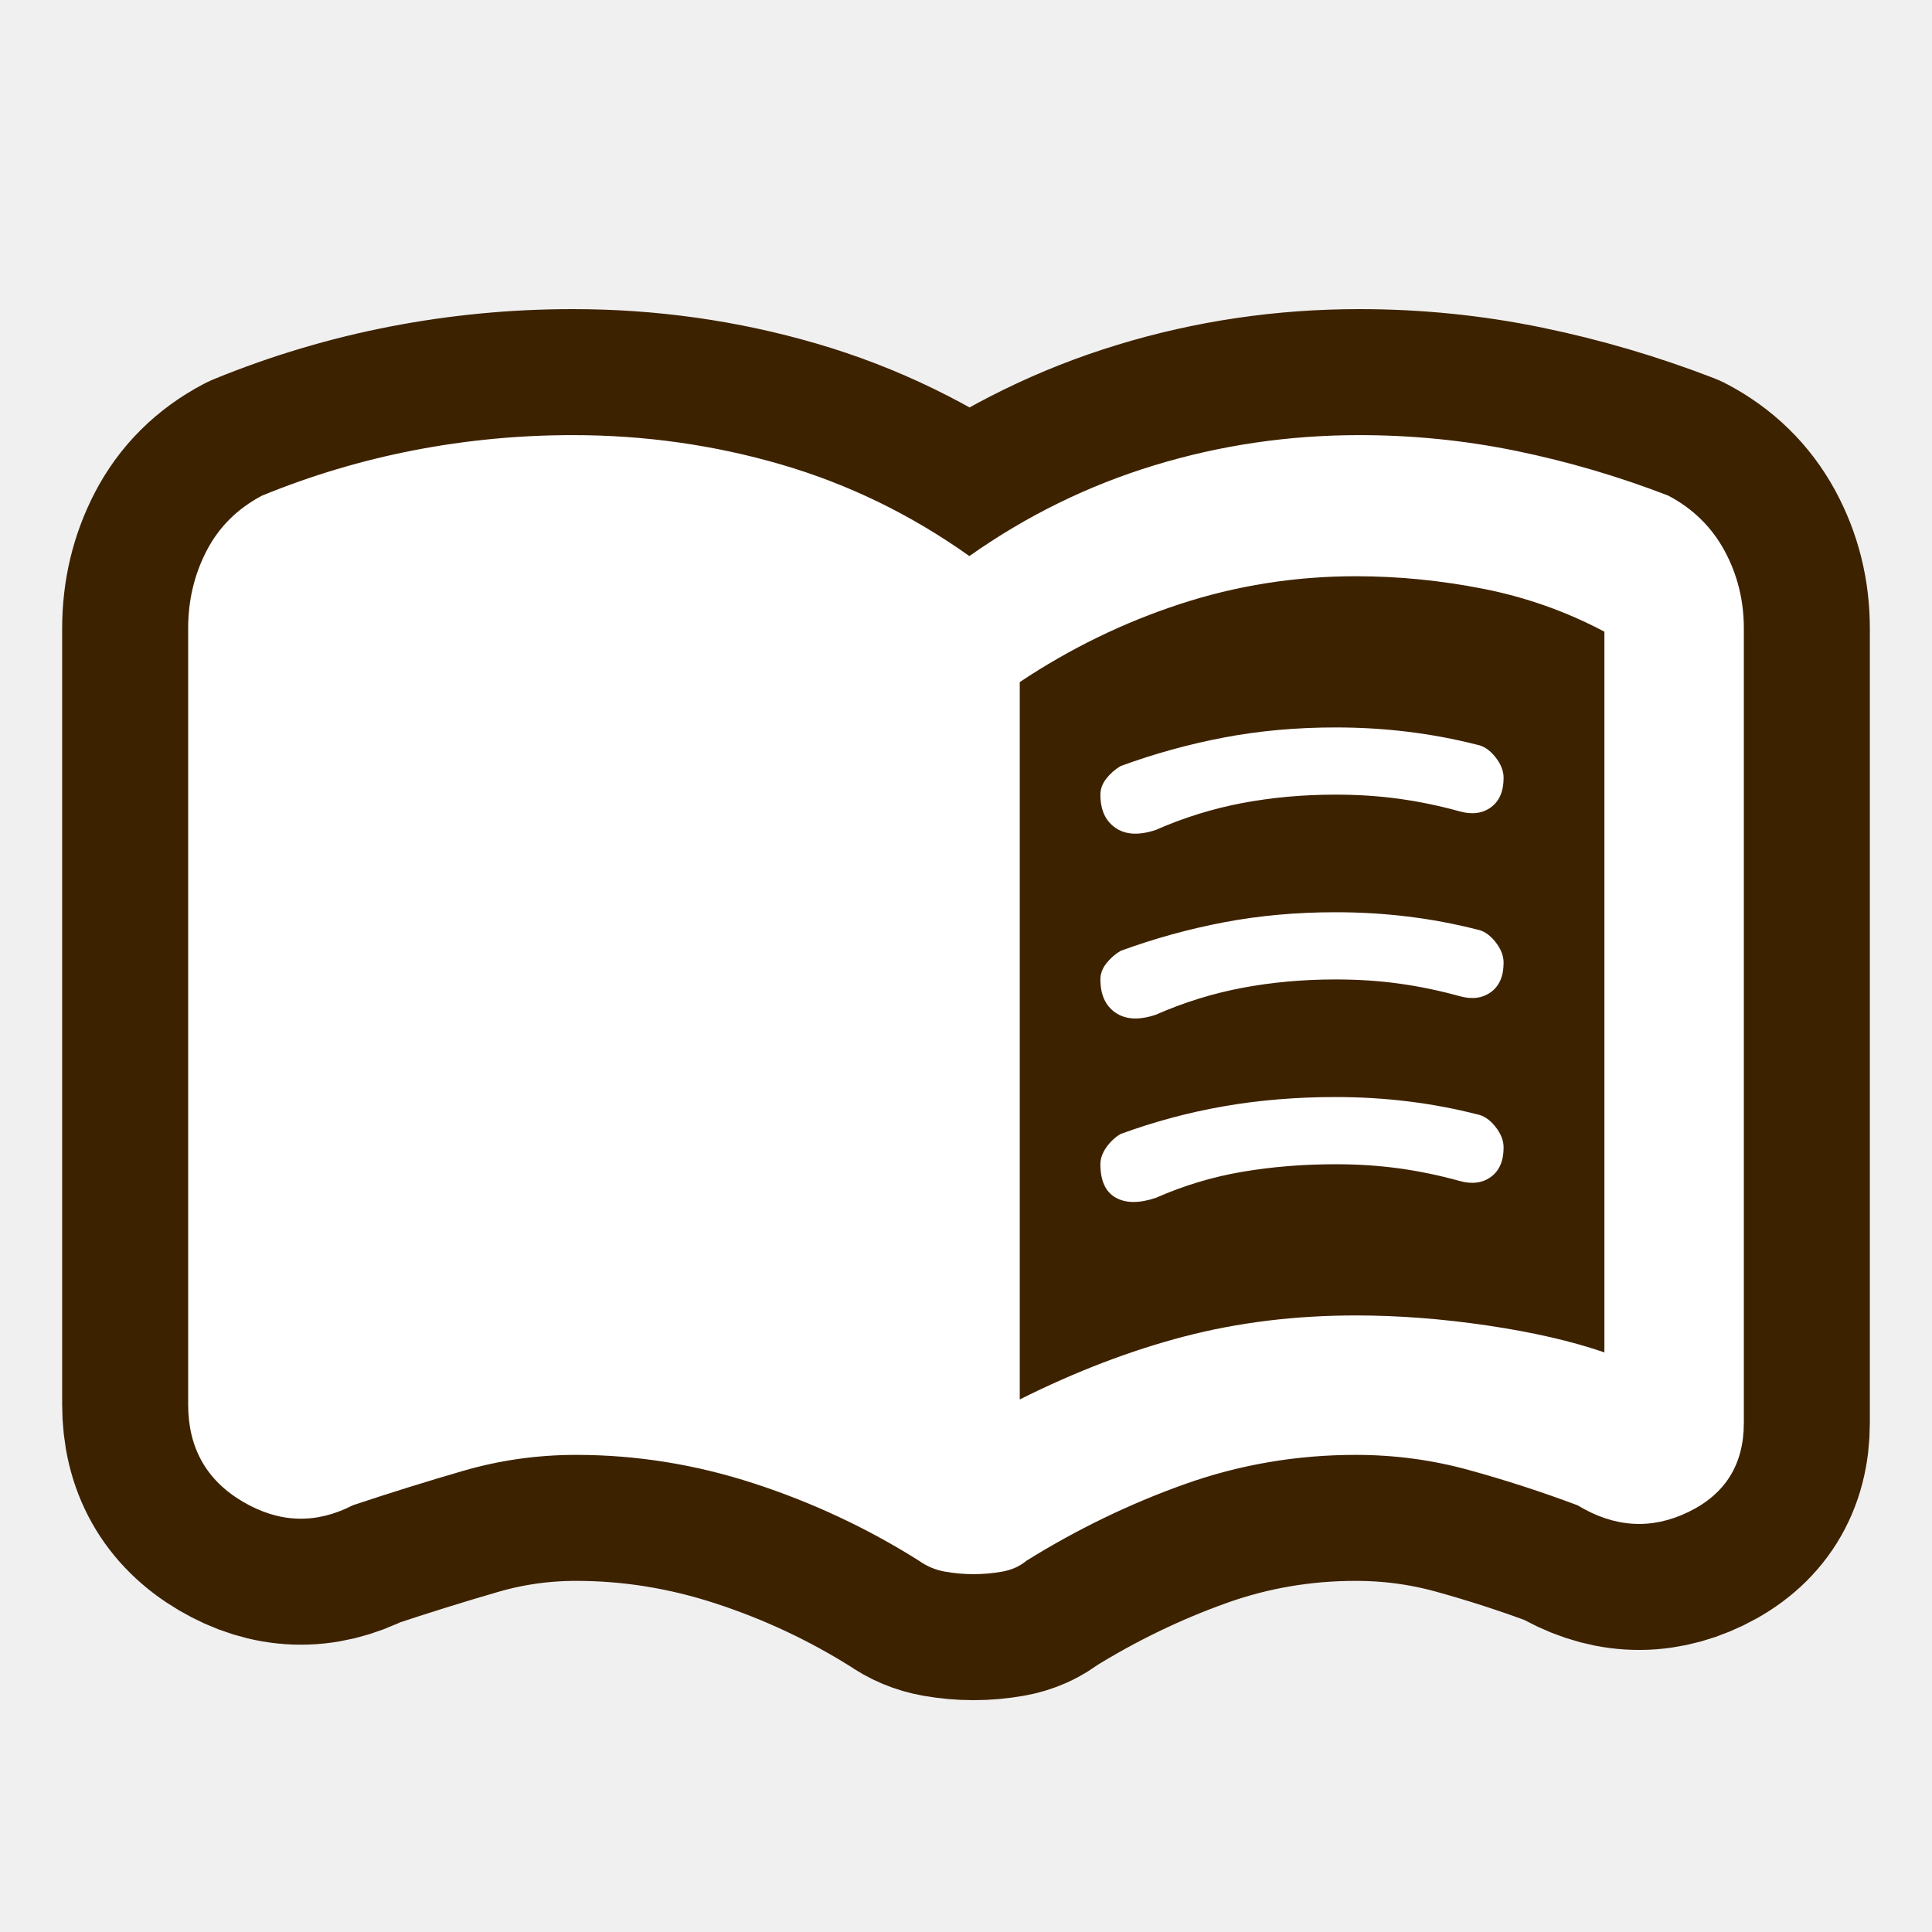
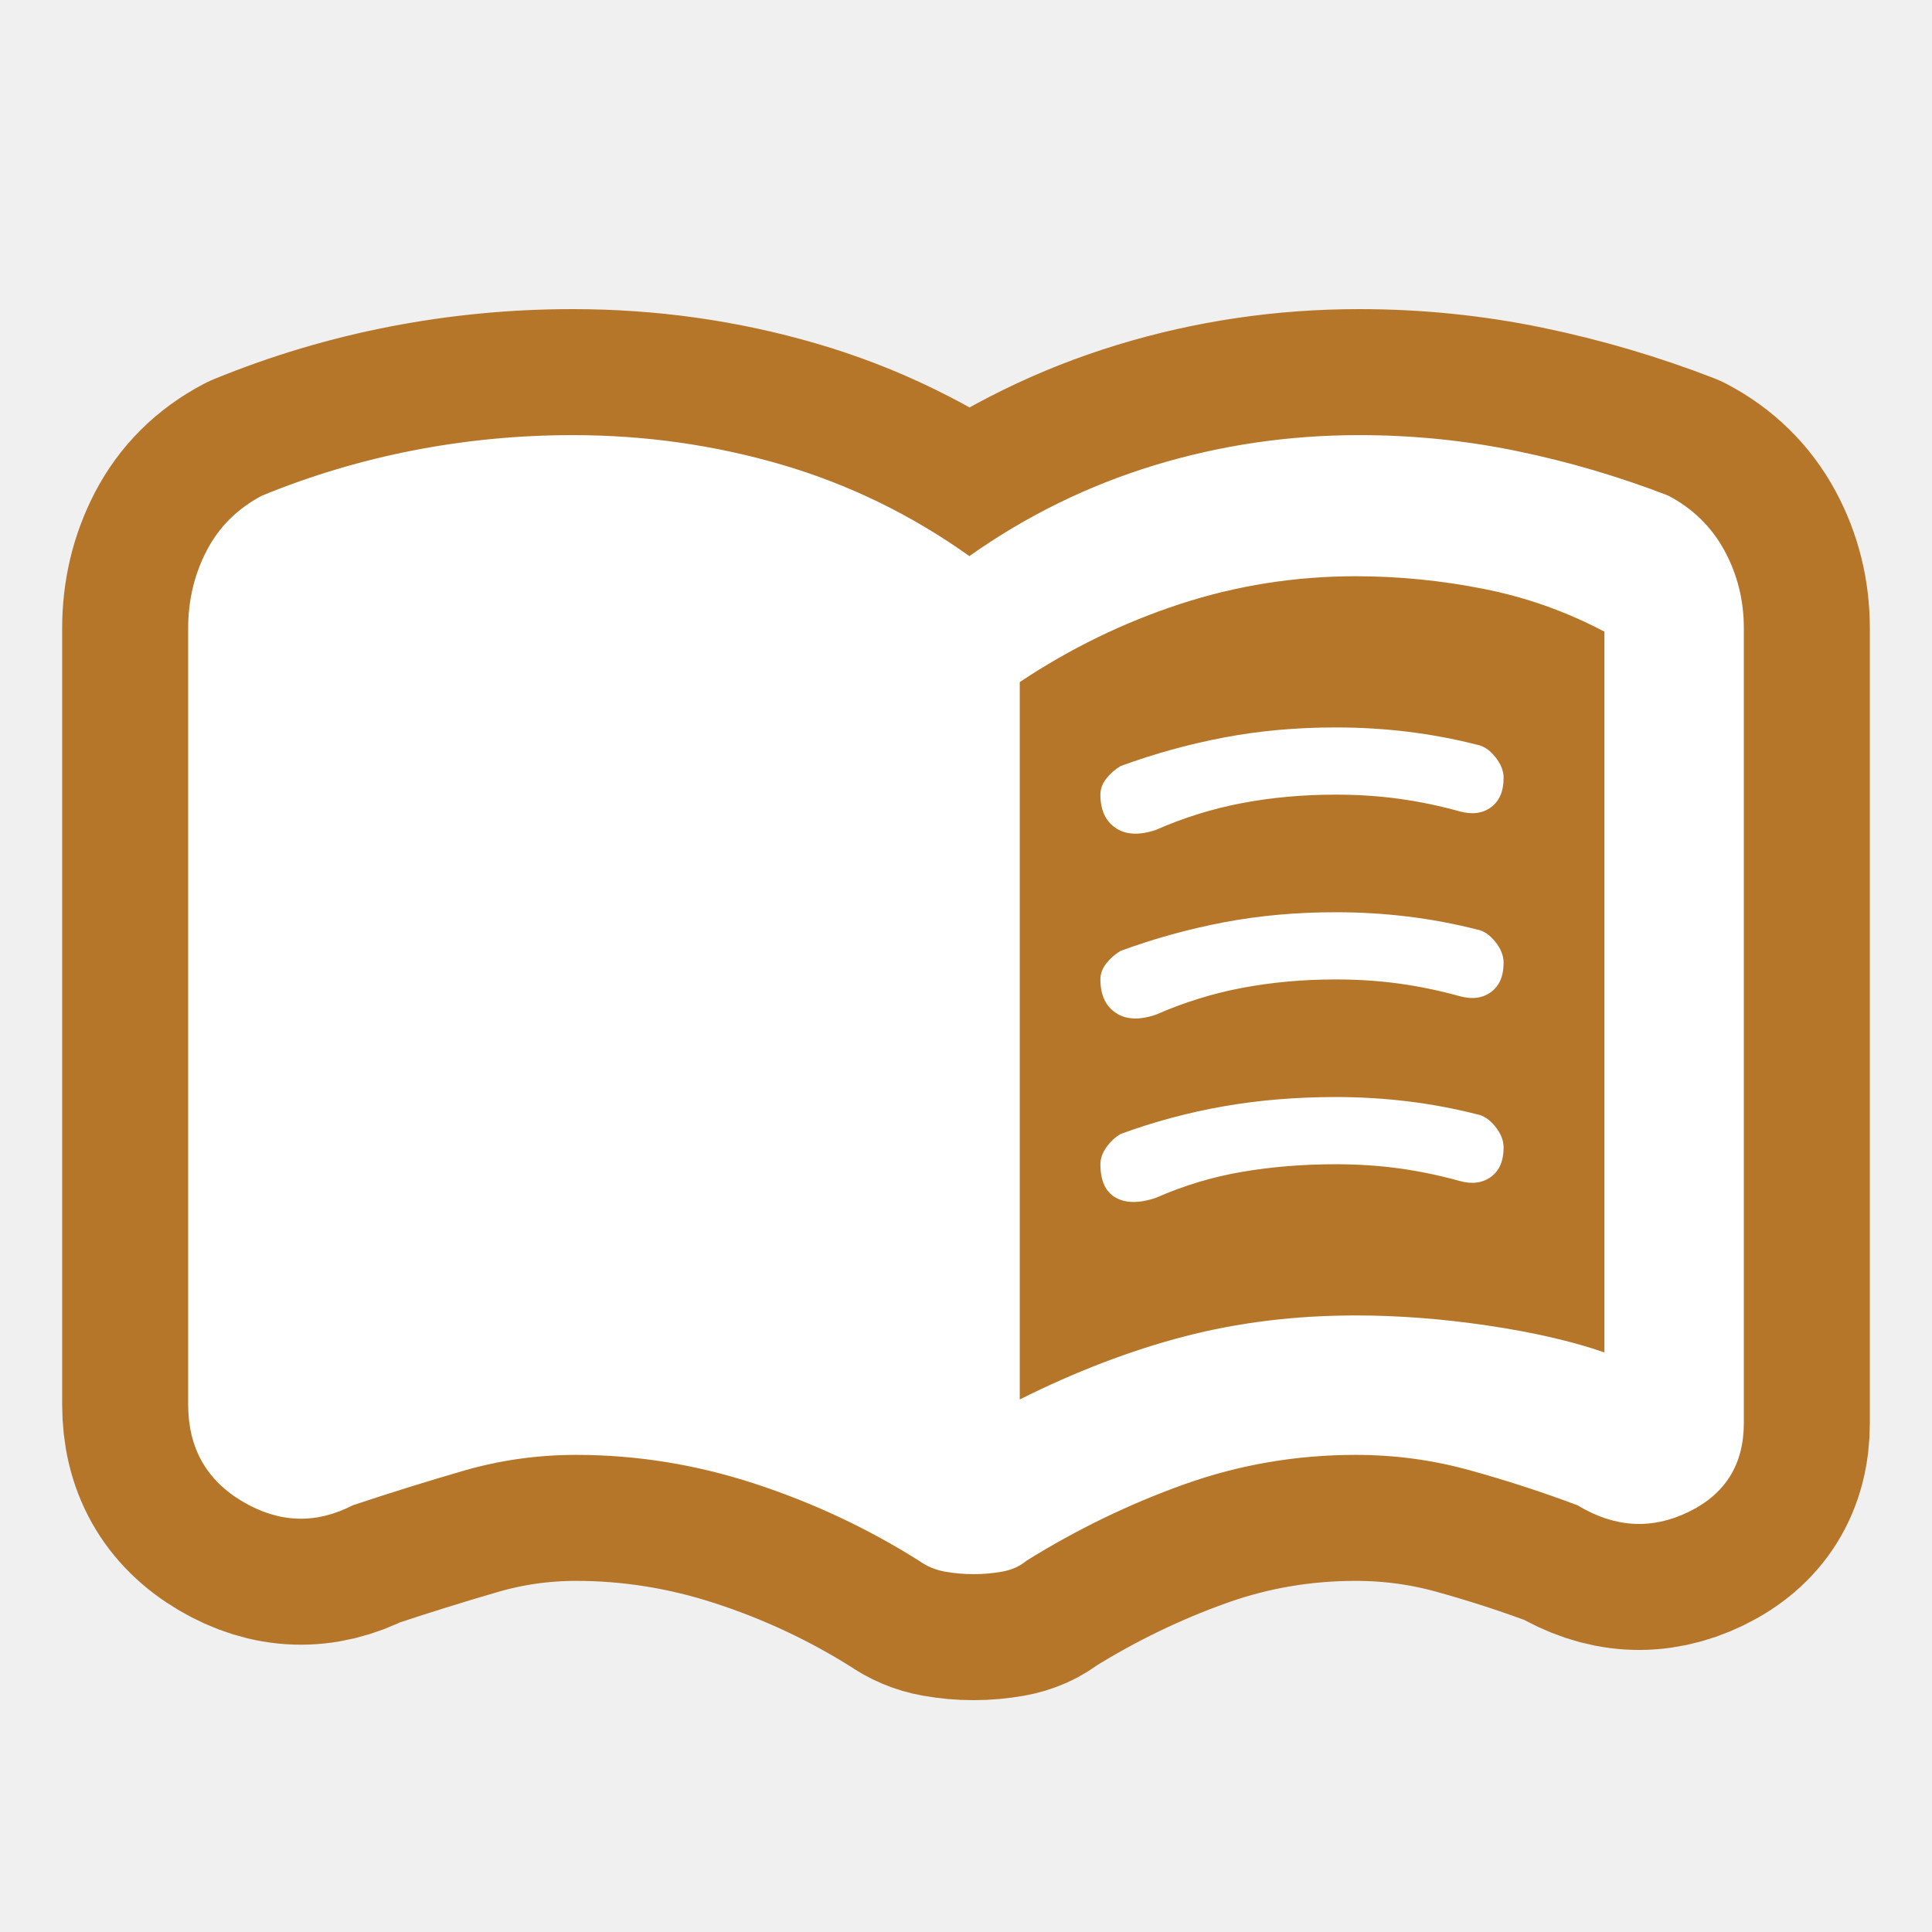
<svg xmlns="http://www.w3.org/2000/svg" viewBox="-95 -1055 1150 1150">
-   <path d="M512-222q50-25 98-37.5T712-272q38 0 78.5 6t69.5 16v-429q-34-18-72-25.5t-76-7.5q-54 0-104.5 16.5T512-649v427Zm-44.5 102.5Q459-121 452-126q-46-29-98.19-46-52.18-17-105.81-17-34.59 0-67.29 9.5Q148-170 115-159q-33 17-65.5-2.16T17-219v-462q0-25 11-46.2 11-21.2 33-32.8 44-18 90.5-27t94.39-9Q310-796 370-778.5T482-724q51-36 110-54t122.11-18q47.89 0 93.89 9.5t90 26.5q22 11.6 33.5 32.8Q943-706 943-681v473q0 37-33 53t-66-4q-32-12-64.71-21-32.7-9-67.29-9-53 0-102 17.5T516-126q-6 5-14.5 6.5t-17 1.5q-8.5 0-17-1.5ZM560-582q0-5.04 3.5-9.52Q567-596 572-599q30-11 61.5-17t66.5-6q22 0 43 2.57t41 7.67q6 1.06 11 7.27 5 6.22 5 12.49 0 12-7.5 17.5T774-572q-18-5-36-7.5t-38-2.5q-29 0-55.5 5T593-561q-14.88 5-23.94-1.17Q560-568.33 560-582Zm0 220q0-5.04 3.5-10.02Q567-377 572-380q30-11 61.5-16.5T700-402q22 0 43 2.57t41 7.67q6 1.06 11 7.27 5 6.22 5 12.49 0 12-7.5 17.5T774-352q-18-5-36-7.5t-38-2.5q-29 0-55.5 4.5T593-342q-14.88 5-23.94-.15Q560-347.31 560-362Zm0-110q0-5.04 3.5-9.52Q567-486 572-489q30-11 61.5-17t66.5-6q22 0 43 2.57t41 7.67q6 1.06 11 7.27 5 6.22 5 12.49 0 12-7.5 17.5T774-462q-18-5-36-7.5t-38-2.5q-29 0-55.5 5T593-451q-14.88 5-23.94-1.17Q560-458.33 560-472Z" fill="#3d2200" stroke="#3d2200" stroke-width="150" stroke-linejoin="round" />
+   <path d="M512-222q50-25 98-37.5T712-272q38 0 78.5 6t69.5 16v-429q-34-18-72-25.5t-76-7.5q-54 0-104.5 16.5T512-649v427Zm-44.5 102.5Q459-121 452-126q-46-29-98.19-46-52.18-17-105.81-17-34.59 0-67.29 9.5Q148-170 115-159q-33 17-65.5-2.16T17-219v-462q0-25 11-46.2 11-21.2 33-32.8 44-18 90.5-27t94.39-9Q310-796 370-778.5T482-724q51-36 110-54t122.11-18q47.89 0 93.89 9.5t90 26.5q22 11.6 33.5 32.8Q943-706 943-681v473q0 37-33 53t-66-4q-32-12-64.71-21-32.7-9-67.29-9-53 0-102 17.5T516-126q-6 5-14.5 6.5t-17 1.5q-8.5 0-17-1.5ZM560-582q0-5.04 3.5-9.52Q567-596 572-599q30-11 61.5-17t66.5-6q22 0 43 2.57t41 7.67q6 1.06 11 7.27 5 6.22 5 12.49 0 12-7.5 17.5T774-572q-18-5-36-7.5t-38-2.5q-29 0-55.5 5T593-561q-14.88 5-23.94-1.17Q560-568.33 560-582Zm0 220q0-5.04 3.5-10.02Q567-377 572-380q30-11 61.5-16.5T700-402q22 0 43 2.57t41 7.67q6 1.06 11 7.27 5 6.22 5 12.49 0 12-7.5 17.5T774-352q-18-5-36-7.5t-38-2.5q-29 0-55.5 4.5T593-342q-14.88 5-23.94-.15Q560-347.31 560-362Zm0-110q0-5.04 3.5-9.52Q567-486 572-489q30-11 61.5-17t66.5-6q22 0 43 2.57t41 7.67q6 1.06 11 7.27 5 6.22 5 12.49 0 12-7.5 17.5T774-462q-18-5-36-7.5t-38-2.5q-29 0-55.5 5T593-451q-14.88 5-23.94-1.17Q560-458.33 560-472Z" fill="#b5762a" stroke="#b5762a" stroke-width="150" stroke-linejoin="round" />
  <path d="M512-222q50-25 98-37.5T712-272q38 0 78.5 6t69.5 16v-429q-34-18-72-25.5t-76-7.5q-54 0-104.5 16.5T512-649v427Zm-44.5 102.5Q459-121 452-126q-46-29-98.19-46-52.18-17-105.81-17-34.59 0-67.29 9.5Q148-170 115-159q-33 17-65.5-2.16T17-219v-462q0-25 11-46.2 11-21.2 33-32.8 44-18 90.5-27t94.39-9Q310-796 370-778.5T482-724q51-36 110-54t122.11-18q47.89 0 93.89 9.5t90 26.5q22 11.6 33.5 32.8Q943-706 943-681v473q0 37-33 53t-66-4q-32-12-64.71-21-32.7-9-67.29-9-53 0-102 17.5T516-126q-6 5-14.5 6.5t-17 1.5q-8.5 0-17-1.5ZM560-582q0-5.04 3.5-9.52Q567-596 572-599q30-11 61.5-17t66.5-6q22 0 43 2.57t41 7.67q6 1.06 11 7.27 5 6.22 5 12.49 0 12-7.5 17.5T774-572q-18-5-36-7.5t-38-2.5q-29 0-55.5 5T593-561q-14.88 5-23.94-1.17Q560-568.33 560-582Zm0 220q0-5.04 3.5-10.02Q567-377 572-380q30-11 61.5-16.5T700-402q22 0 43 2.57t41 7.67q6 1.06 11 7.27 5 6.22 5 12.49 0 12-7.5 17.5T774-352q-18-5-36-7.5t-38-2.5q-29 0-55.5 4.5T593-342q-14.88 5-23.94-.15Q560-347.31 560-362Zm0-110q0-5.04 3.5-9.52Q567-486 572-489q30-11 61.5-17t66.5-6q22 0 43 2.57t41 7.67q6 1.06 11 7.27 5 6.22 5 12.49 0 12-7.5 17.5T774-462q-18-5-36-7.5t-38-2.5q-29 0-55.5 5T593-451q-14.88 5-23.94-1.17Q560-458.33 560-472Z" fill="#ffffff" />
</svg>
